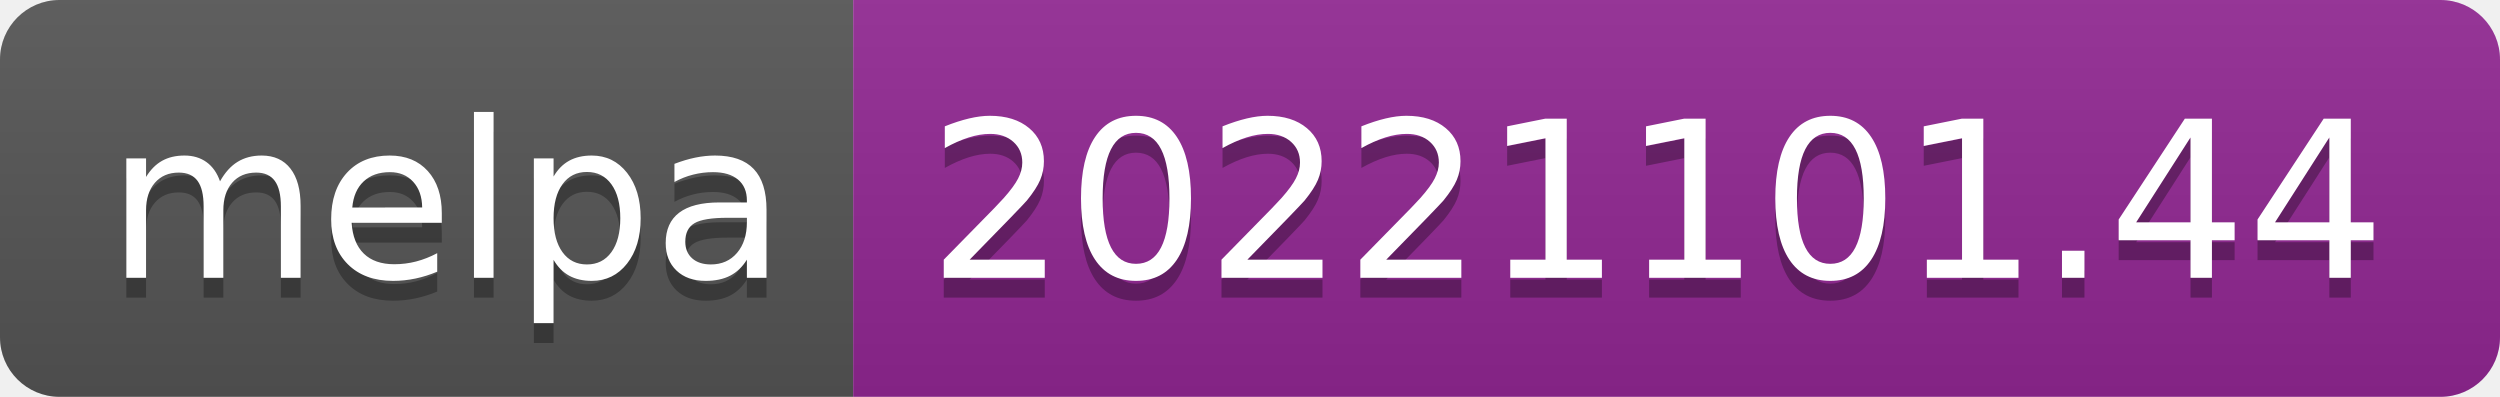
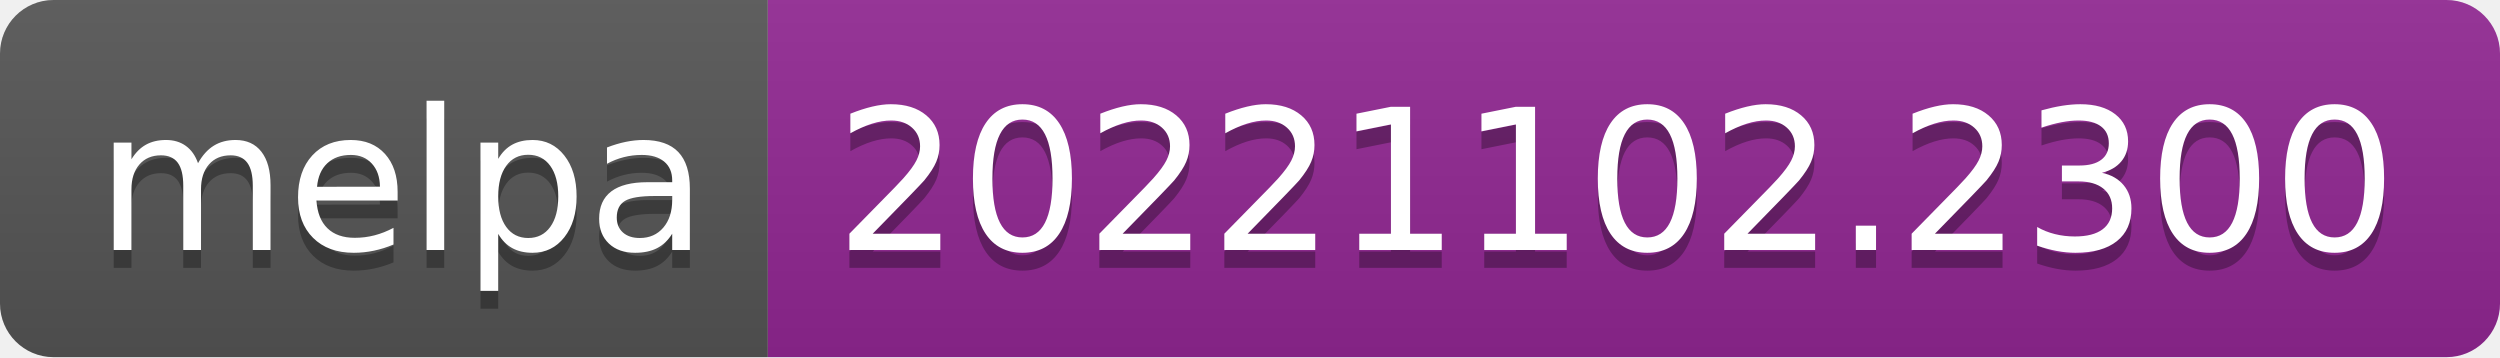
- <svg xmlns="http://www.w3.org/2000/svg" width="126" height="20" role="img" aria-label="melpa: 20221101.44">
+ <svg xmlns="http://www.w3.org/2000/svg" width="140" height="20" role="img" aria-label="melpa: 20221102.2300">
  <linearGradient id="s" x2="0" y2="100%">
    <stop offset="0" stop-color="#bbb" stop-opacity=".1" />
    <stop offset="1" stop-opacity=".1" />
  </linearGradient>
  <clipPath id="r">
-     <rect width="126" height="20" rx="3" fill="#fff" />
+     <rect width="140" height="20" rx="3" fill="#fff" />
  </clipPath>
  <g clip-path="url(#r)">
    <rect width="43" height="20" fill="#555" />
-     <rect x="43" width="83" height="20" fill="#922793" />
-     <rect width="126" height="20" fill="url(#s)" />
+     <rect x="43" width="97" height="20" fill="#922793" />
+     <rect width="140" height="20" fill="url(#s)" />
  </g>
  <g fill="#fff" text-anchor="middle" font-family="Verdana,Geneva,DejaVu Sans,sans-serif" text-rendering="geometricPrecision" font-size="110">
    <text aria-hidden="true" x="225" y="150" fill="#010101" fill-opacity=".3" transform="scale(.1)" textLength="330">melpa</text>
    <text x="225" y="140" transform="scale(.1)" fill="#fff" textLength="330">melpa</text>
-     <text aria-hidden="true" x="835" y="150" fill="#010101" fill-opacity=".3" transform="scale(.1)" textLength="730">20221101.44</text>
-     <text x="835" y="140" transform="scale(.1)" fill="#fff" textLength="730">20221101.44</text>
+     <text aria-hidden="true" x="905" y="150" fill="#010101" fill-opacity=".3" transform="scale(.1)" textLength="870">20221102.2300</text>
+     <text x="905" y="140" transform="scale(.1)" fill="#fff" textLength="870">20221102.2300</text>
  </g>
</svg>
